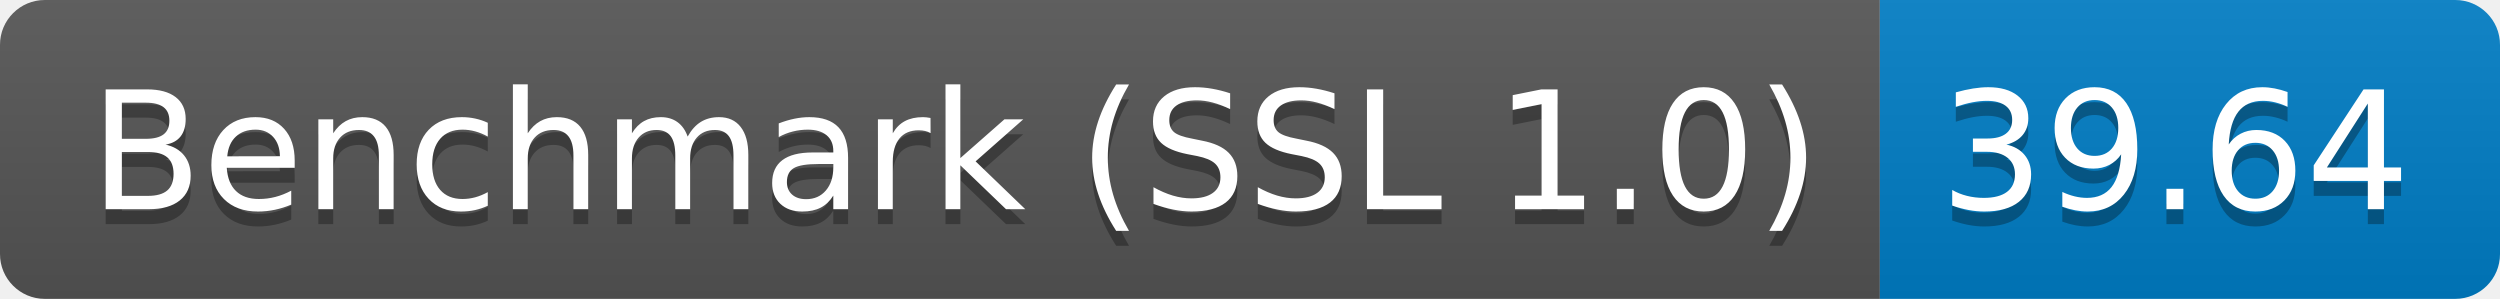
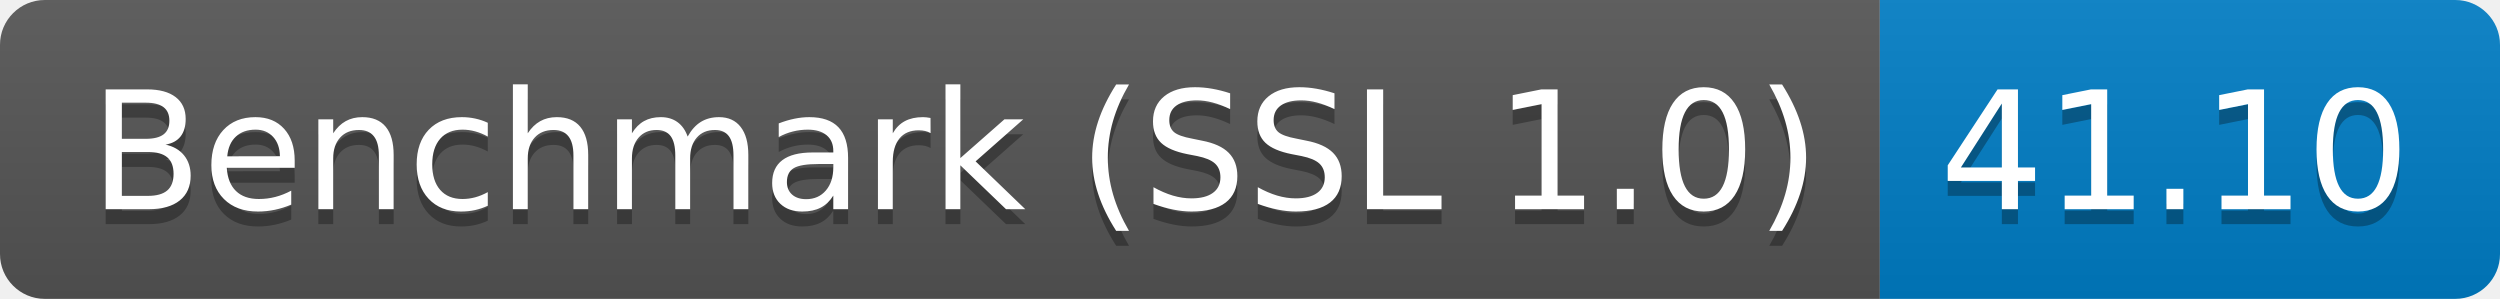
<svg xmlns="http://www.w3.org/2000/svg" height="20" width="167.3">
  <linearGradient id="smooth" x2="0" y2="100%">
    <stop offset="0" stop-color="#bbb" stop-opacity=".1" />
    <stop offset="1" stop-opacity=".1" />
  </linearGradient>
  <clipPath id="round">
    <rect fill="#fff" height="20" rx="3" width="167.3" />
  </clipPath>
  <g clip-path="url(#round)">
    <rect fill="#555" height="20" width="125.8" />
    <rect fill="#007ec6" height="20" width="41.5" x="125.8" />
    <rect fill="url(#smooth)" height="20" width="167.3" />
  </g>
  <g fill="#fff" font-family="DejaVu Sans,Verdana,Geneva,sans-serif" font-size="110" text-anchor="middle">
    <text fill="#010101" fill-opacity=".3" lengthAdjust="spacing" textLength="1158.0" transform="scale(0.1)" x="639.0" y="150">Benchmark (SSL 1.0)</text>
    <text lengthAdjust="spacing" textLength="1158.0" transform="scale(0.1)" x="639.0" y="140">Benchmark (SSL 1.0)</text>
-     <text fill="#010101" fill-opacity=".3" lengthAdjust="spacing" textLength="315.0" transform="scale(0.1)" x="1455.5" y="150">39.64</text>
-     <text lengthAdjust="spacing" textLength="315.0" transform="scale(0.1)" x="1455.5" y="140">39.64</text>
+     <text fill="#010101" fill-opacity=".3" lengthAdjust="spacing" textLength="315.0" transform="scale(0.1)" x="1455.5" y="150">41.10</text>
+     <text lengthAdjust="spacing" textLength="315.0" transform="scale(0.1)" x="1455.5" y="140">41.10</text>
  </g>
</svg>
